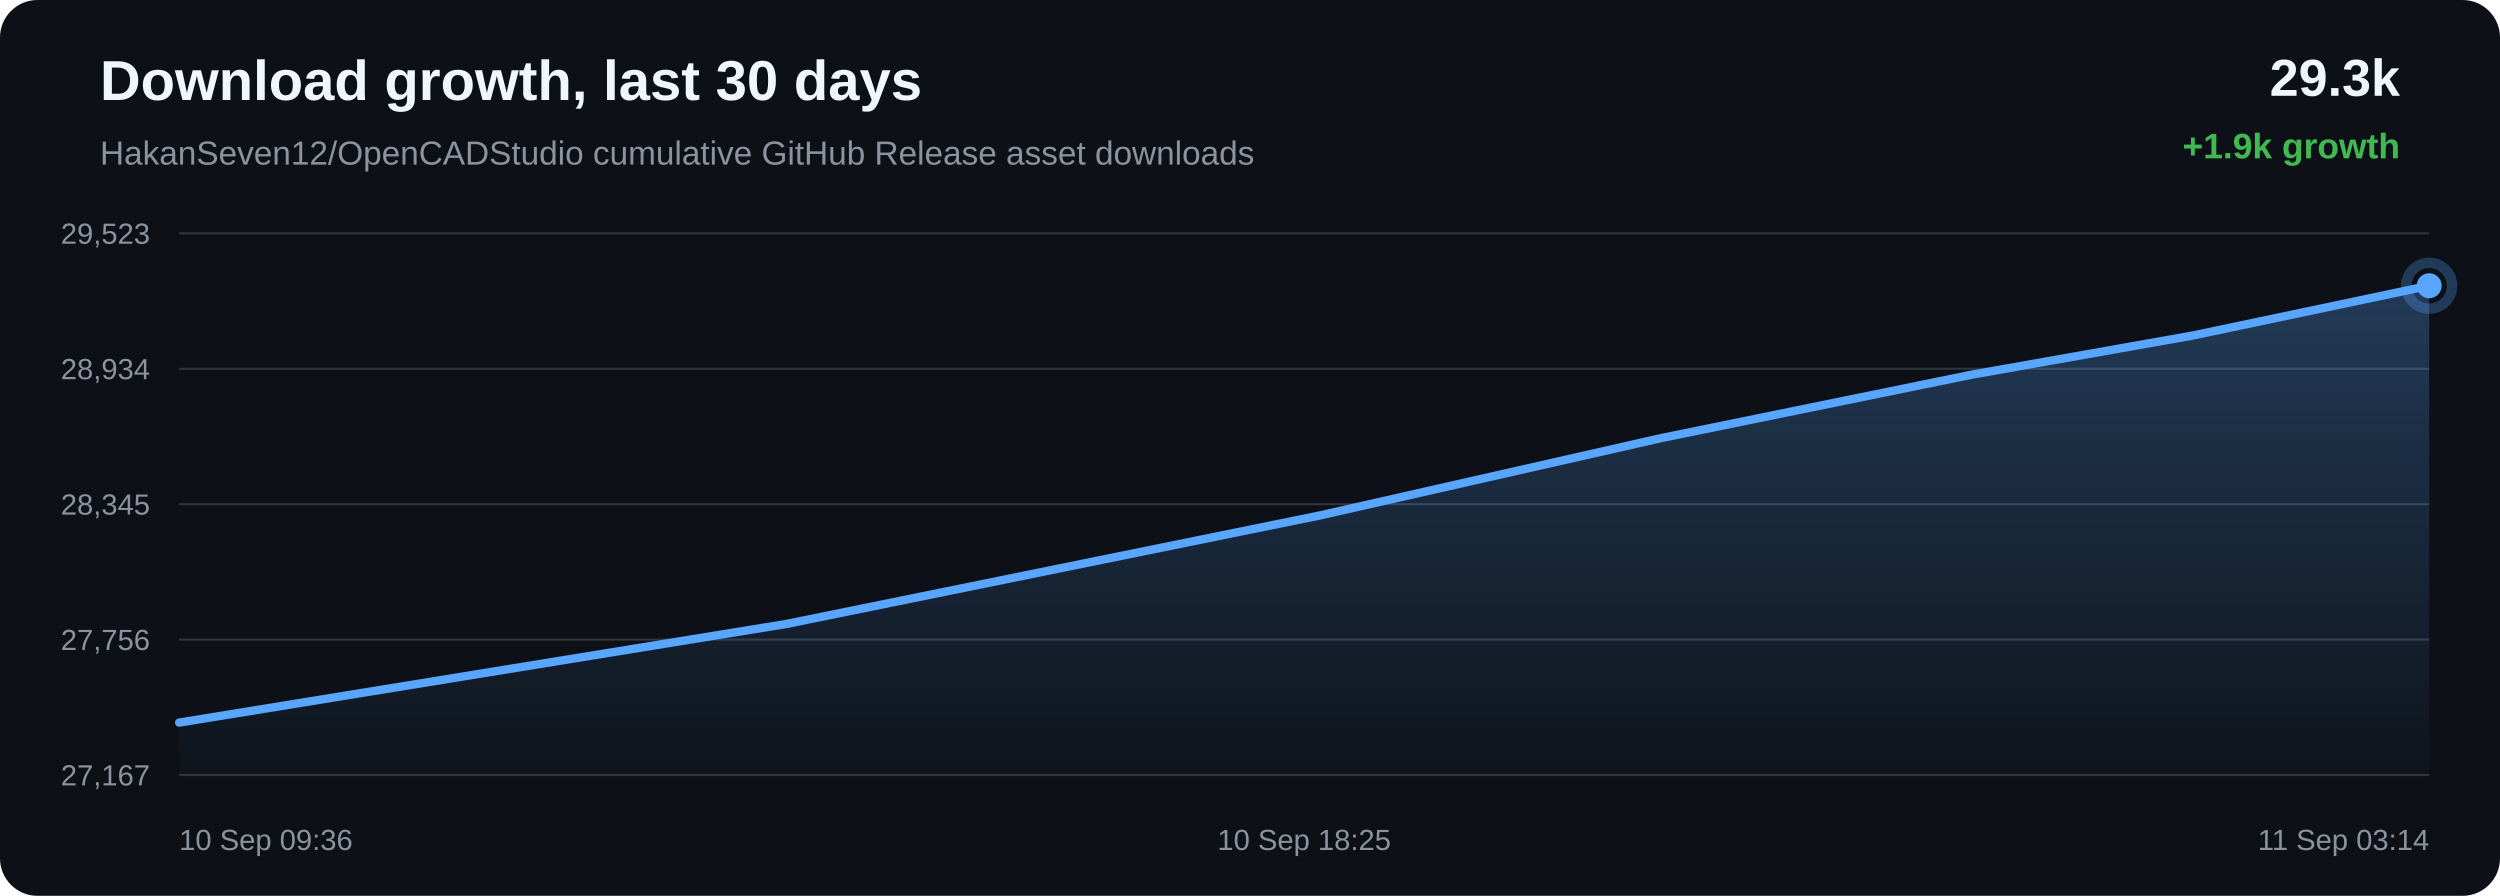
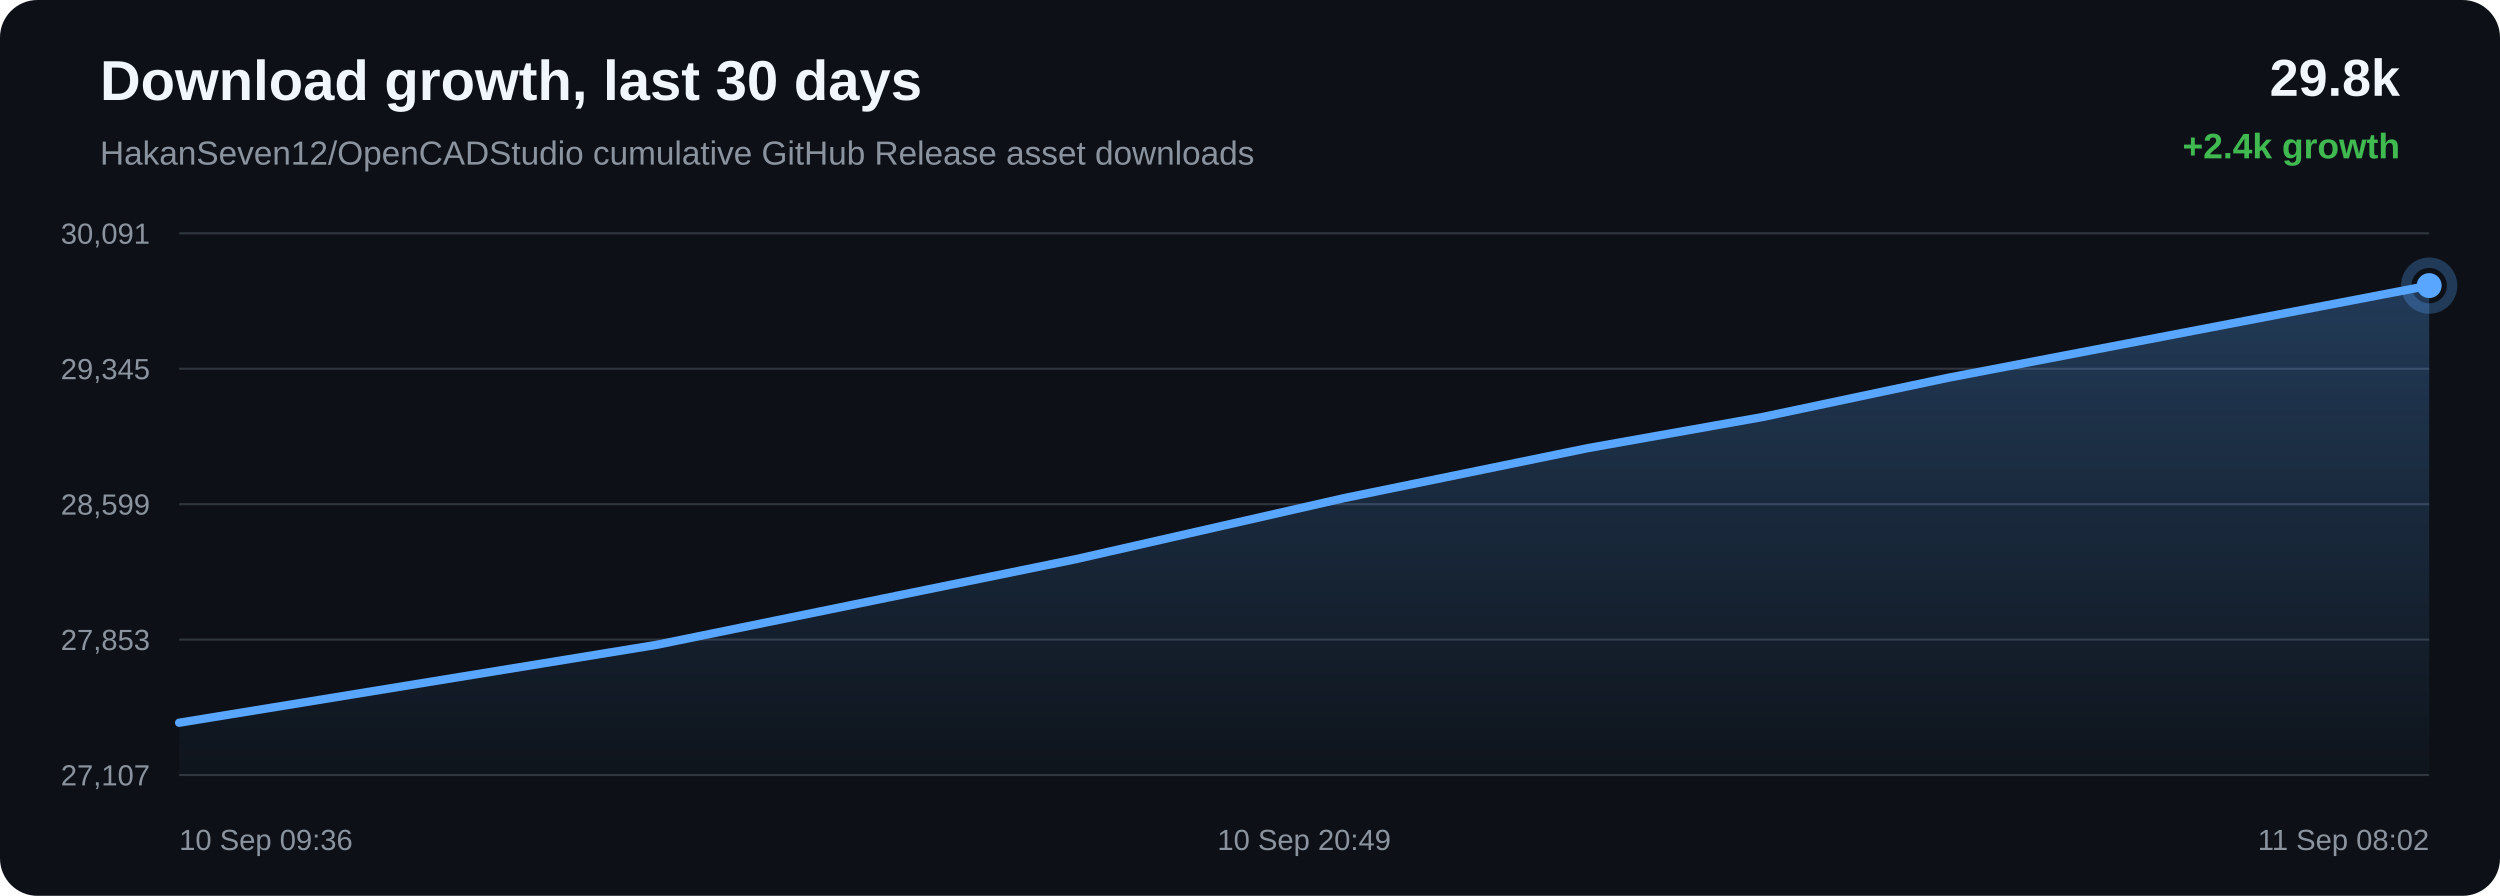
<svg xmlns="http://www.w3.org/2000/svg" width="1200" height="430" viewBox="0 0 1200 430">
  <defs>
    <linearGradient id="area" x1="0" x2="0" y1="0" y2="1">
      <stop offset="0%" stop-color="#58a6ff" stop-opacity="0.28" />
      <stop offset="100%" stop-color="#58a6ff" stop-opacity="0.02" />
    </linearGradient>
  </defs>
  <rect width="100%" height="100%" rx="18" fill="#0d1117" />
  <text x="48" y="48" fill="#f0f6fc" font-family="Arial, sans-serif" font-size="27" font-weight="700">Download growth, last 30 days</text>
  <text x="48" y="79" fill="#8b949e" font-family="Arial, sans-serif" font-size="16">HakanSeven12/OpenCADStudio cumulative GitHub Release asset downloads</text>
-   <text x="1152" y="46" text-anchor="end" fill="#f0f6fc" font-family="Arial, sans-serif" font-size="25" font-weight="700">29.3k</text>
-   <text x="1152" y="76" text-anchor="end" fill="#3fb950" font-family="Arial, sans-serif" font-size="17" font-weight="700">+1.9k growth</text>
+   <text x="1152" y="46" text-anchor="end" fill="#f0f6fc" font-family="Arial, sans-serif" font-size="25" font-weight="700">29.8k</text>
+   <text x="1152" y="76" text-anchor="end" fill="#3fb950" font-family="Arial, sans-serif" font-size="17" font-weight="700">+2.4k growth</text>
  <line x1="86" y1="112.00" x2="1166" y2="112.00" stroke="#30363d" stroke-width="1" />
  <line x1="86" y1="177.00" x2="1166" y2="177.00" stroke="#30363d" stroke-width="1" />
  <line x1="86" y1="242.00" x2="1166" y2="242.00" stroke="#30363d" stroke-width="1" />
  <line x1="86" y1="307.00" x2="1166" y2="307.00" stroke="#30363d" stroke-width="1" />
  <line x1="86" y1="372.00" x2="1166" y2="372.00" stroke="#30363d" stroke-width="1" />
-   <text x="72" y="117.00" text-anchor="end" fill="#8b949e" font-family="Arial, sans-serif" font-size="14">29,523</text>
-   <text x="72" y="182.00" text-anchor="end" fill="#8b949e" font-family="Arial, sans-serif" font-size="14">28,934</text>
-   <text x="72" y="247.00" text-anchor="end" fill="#8b949e" font-family="Arial, sans-serif" font-size="14">28,345</text>
-   <text x="72" y="312.00" text-anchor="end" fill="#8b949e" font-family="Arial, sans-serif" font-size="14">27,756</text>
-   <text x="72" y="377.00" text-anchor="end" fill="#8b949e" font-family="Arial, sans-serif" font-size="14">27,167</text>
-   <path d="M 86.00 346.84 L 377.46 299.50 L 633.54 247.41 L 797.63 210.22 L 946.29 179.87 L 1052.78 161.00 L 1166.00 137.16 L 1166.00 372.00 L 86.00 372.00 Z" fill="url(#area)" />
-   <path d="M 86.00 346.84 L 377.46 299.50 L 633.54 247.41 L 797.63 210.22 L 946.29 179.87 L 1052.78 161.00 L 1166.00 137.16" fill="none" stroke="#58a6ff" stroke-width="4" stroke-linecap="round" stroke-linejoin="round" />
-   <circle cx="1166.00" cy="137.16" r="6" fill="#58a6ff" />
-   <circle cx="1166.00" cy="137.16" r="11" fill="none" stroke="#58a6ff" stroke-opacity="0.28" stroke-width="5" />
+   <text x="72" y="117.00" text-anchor="end" fill="#8b949e" font-family="Arial, sans-serif" font-size="14">30,091</text>
+   <text x="72" y="182.00" text-anchor="end" fill="#8b949e" font-family="Arial, sans-serif" font-size="14">29,345</text>
+   <text x="72" y="247.00" text-anchor="end" fill="#8b949e" font-family="Arial, sans-serif" font-size="14">28,599</text>
+   <text x="72" y="312.00" text-anchor="end" fill="#8b949e" font-family="Arial, sans-serif" font-size="14">27,853</text>
+   <text x="72" y="377.00" text-anchor="end" fill="#8b949e" font-family="Arial, sans-serif" font-size="14">27,107</text>
+   <path d="M 86.00 346.91 L 315.10 309.53 L 516.40 268.40 L 645.38 239.04 L 762.24 215.08 L 845.95 200.18 L 934.94 181.36 L 1166.00 137.09 L 1166.00 372.00 L 86.00 372.00 Z" fill="url(#area)" />
+   <path d="M 86.00 346.91 L 315.10 309.53 L 516.40 268.40 L 645.38 239.04 L 762.24 215.08 L 845.95 200.18 L 934.94 181.36 L 1166.00 137.09" fill="none" stroke="#58a6ff" stroke-width="4" stroke-linecap="round" stroke-linejoin="round" />
+   <circle cx="1166.00" cy="137.09" r="6" fill="#58a6ff" />
+   <circle cx="1166.00" cy="137.09" r="11" fill="none" stroke="#58a6ff" stroke-opacity="0.28" stroke-width="5" />
  <text x="86.00" y="408" text-anchor="start" fill="#8b949e" font-family="Arial, sans-serif" font-size="14">10 Sep 09:36</text>
-   <text x="626.00" y="408" text-anchor="middle" fill="#8b949e" font-family="Arial, sans-serif" font-size="14">10 Sep 18:25</text>
-   <text x="1166.00" y="408" text-anchor="end" fill="#8b949e" font-family="Arial, sans-serif" font-size="14">11 Sep 03:14</text>
+   <text x="626.00" y="408" text-anchor="middle" fill="#8b949e" font-family="Arial, sans-serif" font-size="14">10 Sep 20:49</text>
+   <text x="1166.00" y="408" text-anchor="end" fill="#8b949e" font-family="Arial, sans-serif" font-size="14">11 Sep 08:02</text>
</svg>
